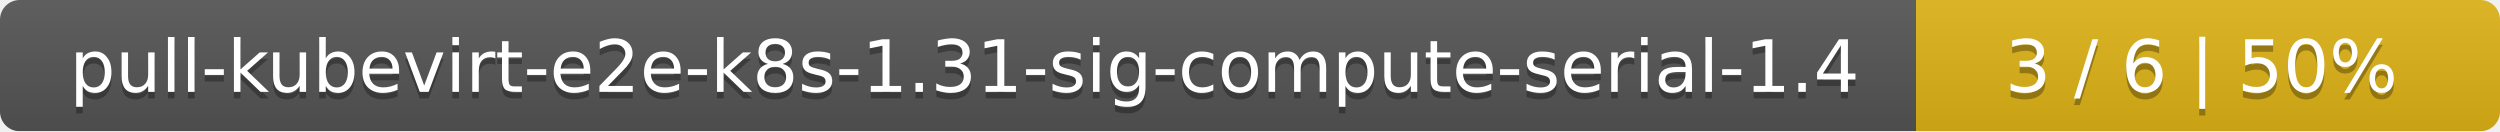
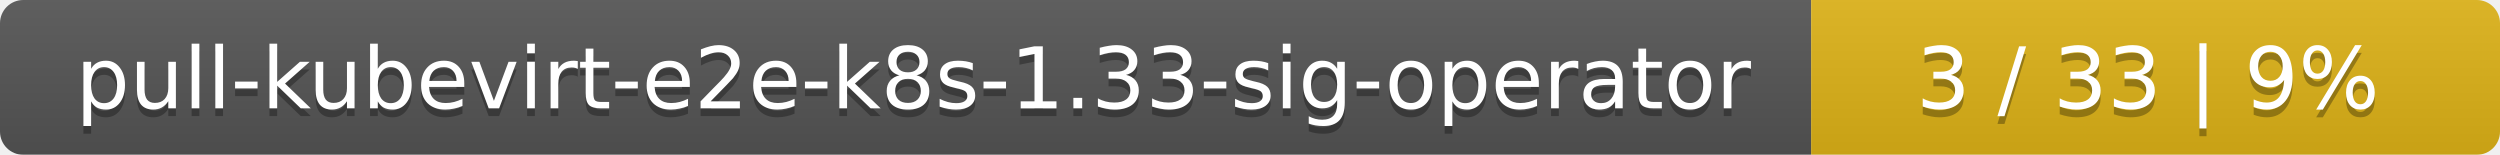
- <svg xmlns="http://www.w3.org/2000/svg" width="381" height="20">
+ <svg xmlns="http://www.w3.org/2000/svg" width="323" height="20">
  <linearGradient id="smooth" x2="0" y2="100%">
    <stop offset="0" stop-color="#bbb" stop-opacity=".1" />
    <stop offset="1" stop-opacity=".1" />
  </linearGradient>
  <mask id="round">
-     <rect width="381" height="20" rx="3" fill="#fff" />
+     <rect width="323" height="20" rx="3" fill="#fff" />
  </mask>
  <g mask="url(#round)">
-     <rect width="292" height="20" fill="#555" />
-     <rect x="292" width="89" height="20" fill="#dfb317" />
-     <rect width="381" height="20" fill="url(#smooth)" />
+     <rect width="234" height="20" fill="#555" />
+     <rect x="234" width="89" height="20" fill="#dfb317" />
+     <rect width="323" height="20" fill="url(#smooth)" />
  </g>
  <g fill="#fff" text-anchor="middle" font-family="DejaVu Sans,Verdana,Geneva,sans-serif" font-size="11">
-     <text x="147" y="15" fill="#010101" fill-opacity=".3">pull-kubevirt-e2e-k8s-1.31-sig-compute-serial-1.4</text>
-     <text x="147" y="14">pull-kubevirt-e2e-k8s-1.31-sig-compute-serial-1.4</text>
-     <text x="335.5" y="15" fill="#010101" fill-opacity=".3">3 / 6    |    50%</text>
-     <text x="335.5" y="14">3 / 6    |    50%</text>
+     <text x="118" y="15" fill="#010101" fill-opacity=".3">pull-kubevirt-e2e-k8s-1.33-sig-operator</text>
+     <text x="118" y="14">pull-kubevirt-e2e-k8s-1.33-sig-operator</text>
+     <text x="277.5" y="15" fill="#010101" fill-opacity=".3">3 / 33    |    9%</text>
+     <text x="277.5" y="14">3 / 33    |    9%</text>
  </g>
</svg>
